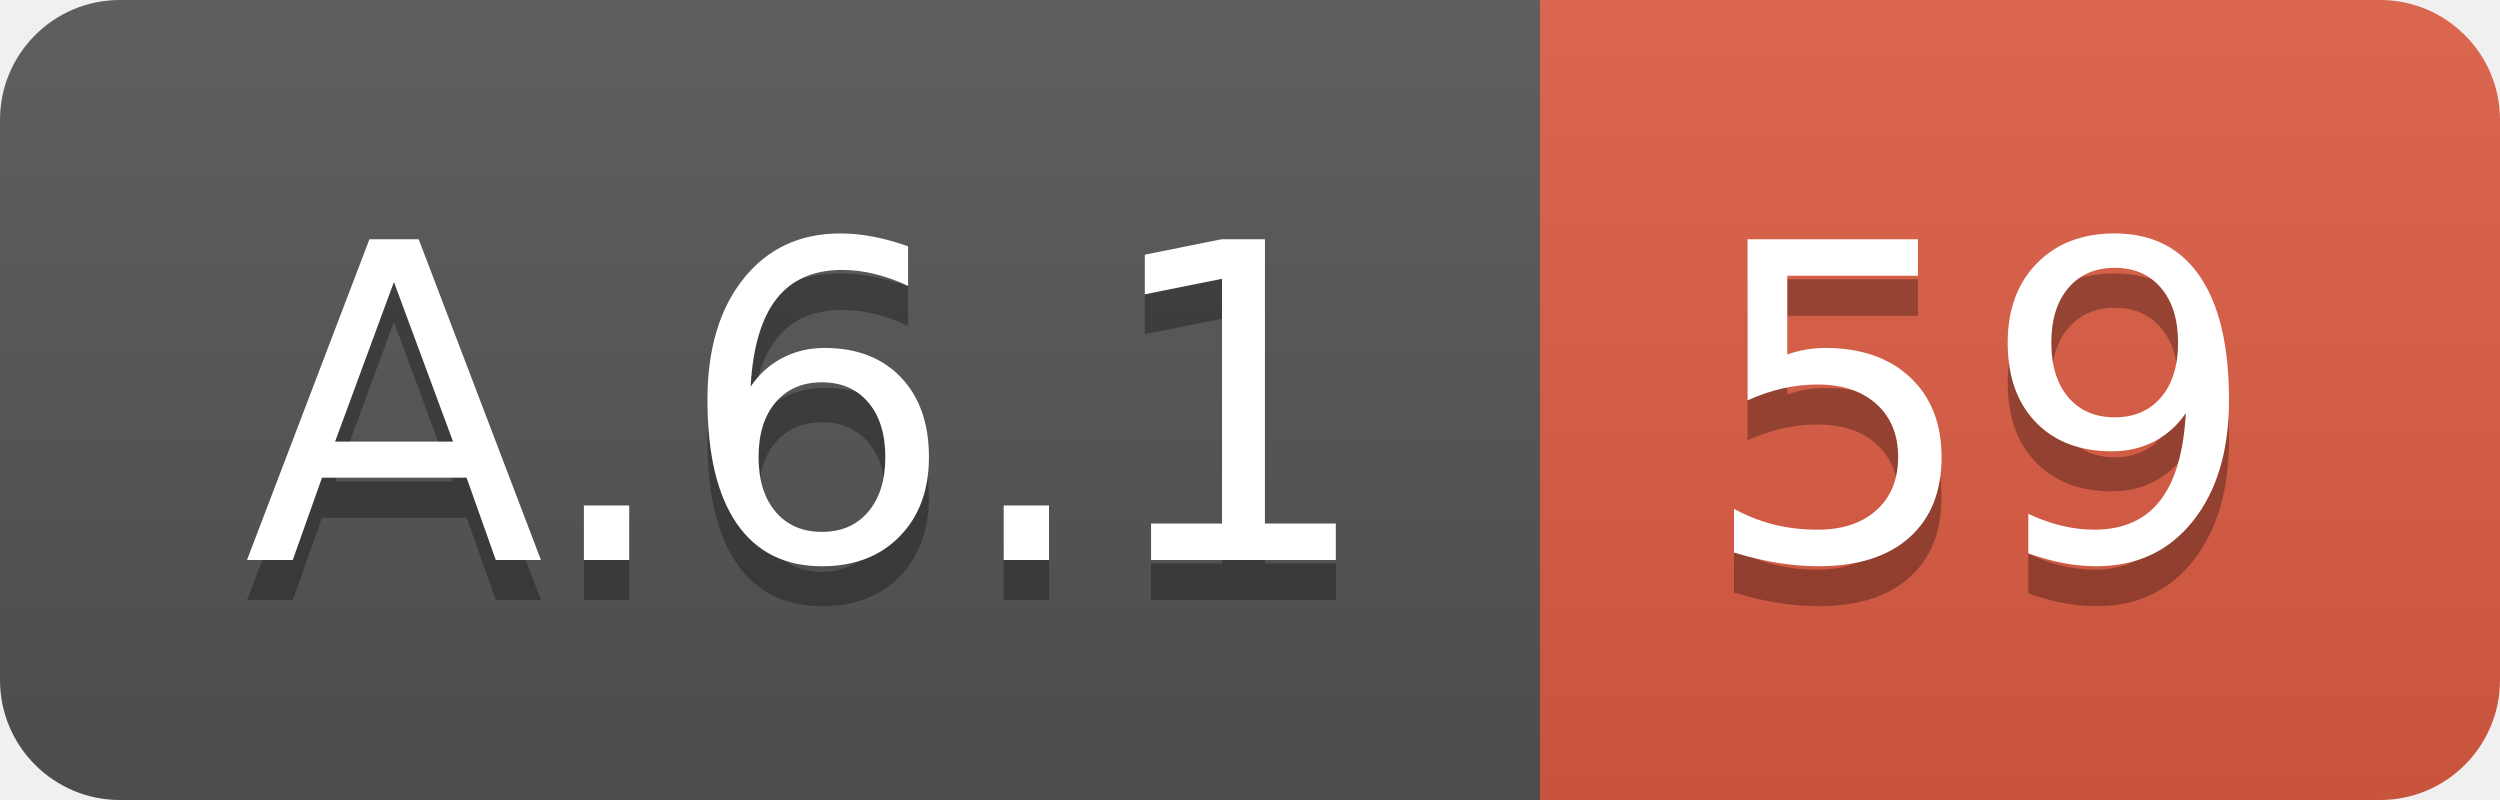
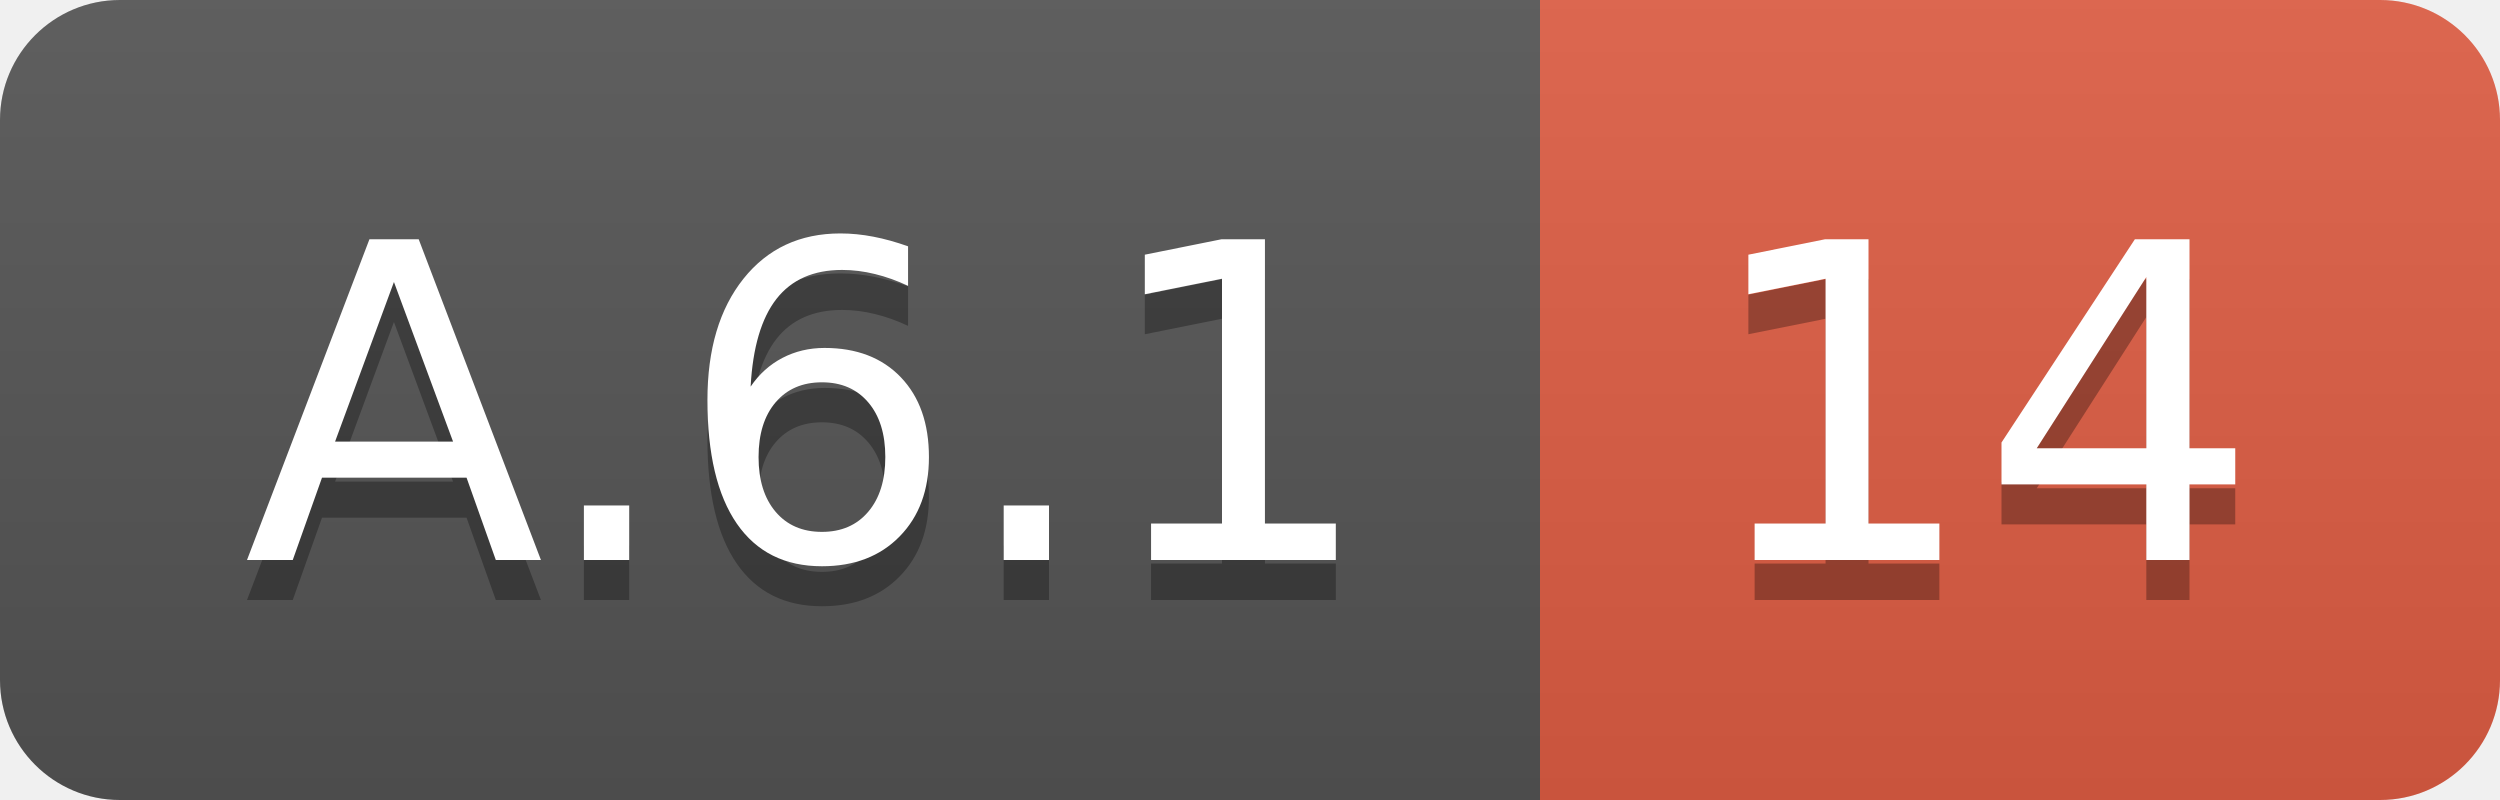
<svg xmlns="http://www.w3.org/2000/svg" width="62.5" height="20">
  <linearGradient id="smooth" x2="0" y2="100%">
    <stop offset="0" stop-color="#bbb" stop-opacity=".1" />
    <stop offset="1" stop-opacity=".1" />
  </linearGradient>
  <clipPath id="round">
    <rect width="62.5" height="20" rx="3" fill="#fff" />
  </clipPath>
  <g clip-path="url(#round)">
    <rect width="38.5" height="20" fill="#555" />
    <rect x="38.5" width="24.0" height="20" fill="#e05d44" />
    <rect width="62.5" height="20" fill="url(#smooth)" />
  </g>
  <g fill="#fff" text-anchor="middle" font-family="DejaVu Sans,Verdana,Geneva,sans-serif" font-size="110">
    <text x="202.5" y="150" fill="#010101" fill-opacity=".3" transform="scale(0.1)" textLength="285.0" lengthAdjust="spacing">A.6.1</text>
    <text x="202.5" y="140" transform="scale(0.1)" textLength="285.0" lengthAdjust="spacing">A.6.1</text>
-     <text x="495.0" y="150" fill="#010101" fill-opacity=".3" transform="scale(0.1)" textLength="140.0" lengthAdjust="spacing">59</text>
-     <text x="495.0" y="140" transform="scale(0.1)" textLength="140.0" lengthAdjust="spacing">59</text>
+     <text x="495.0" y="150" fill="#010101" fill-opacity=".3" transform="scale(0.1)" textLength="140.0" lengthAdjust="spacing">14</text>
+     <text x="495.0" y="140" transform="scale(0.1)" textLength="140.0" lengthAdjust="spacing">14</text>
  </g>
</svg>
